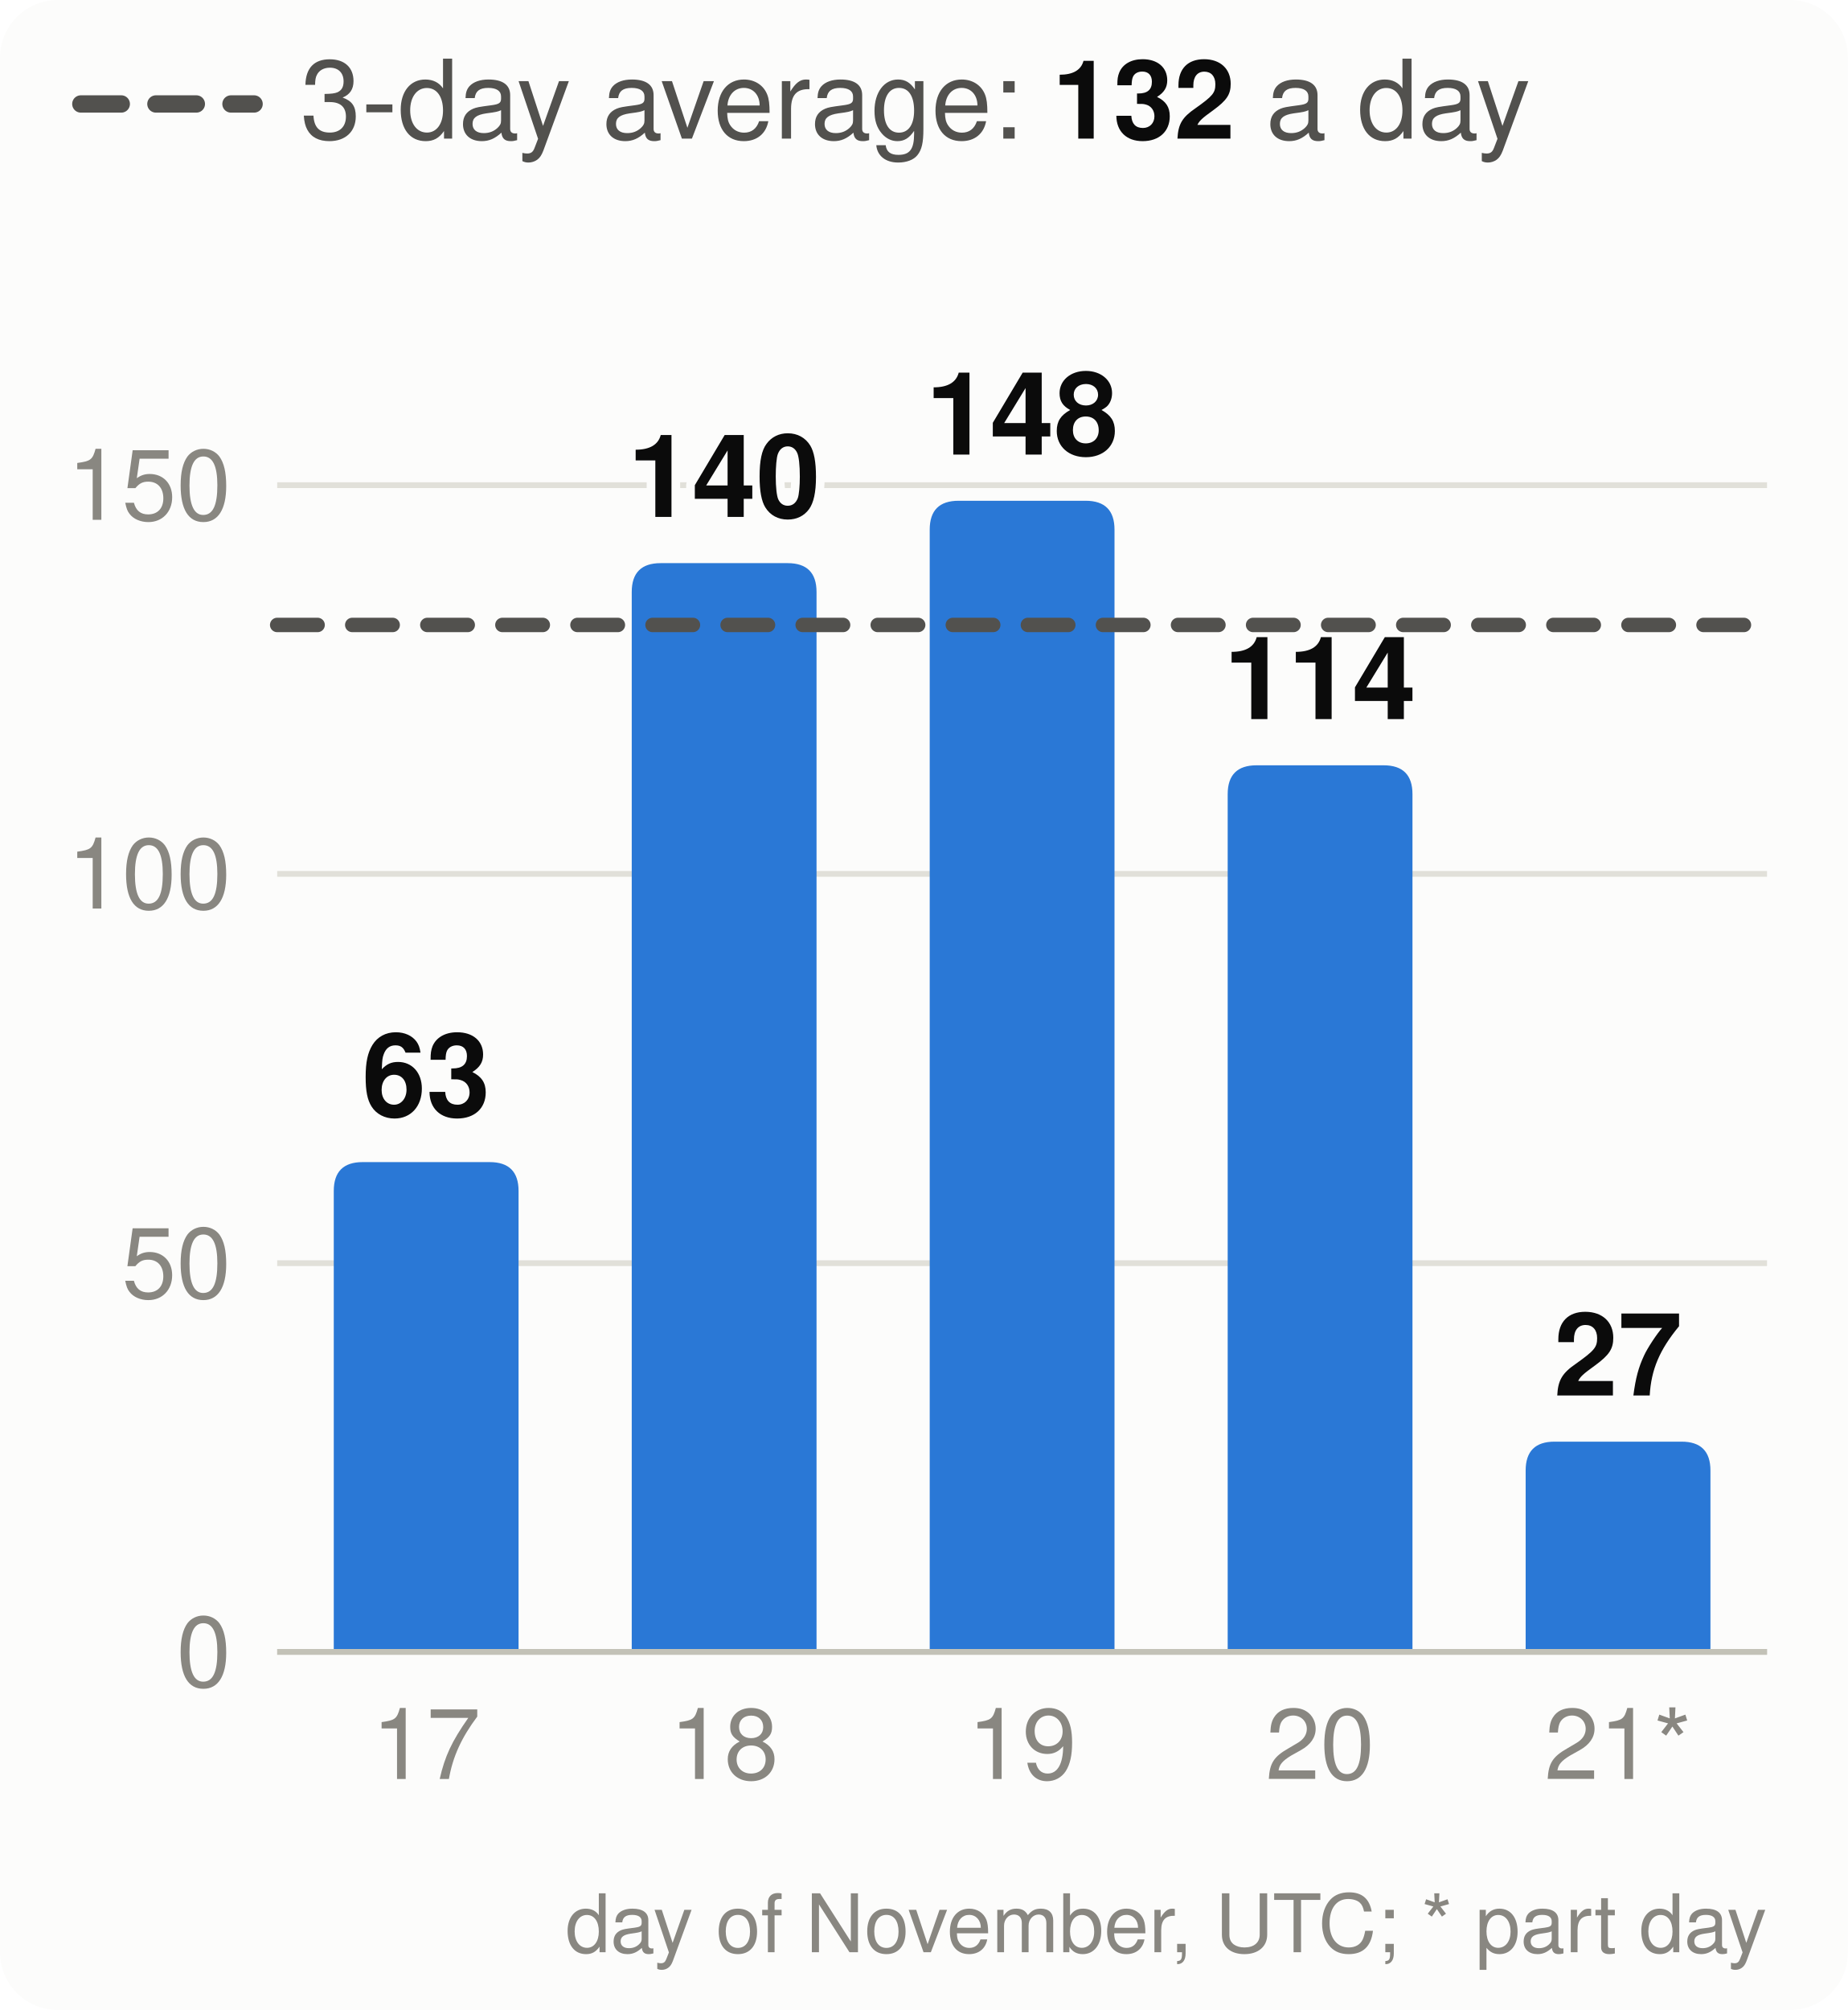
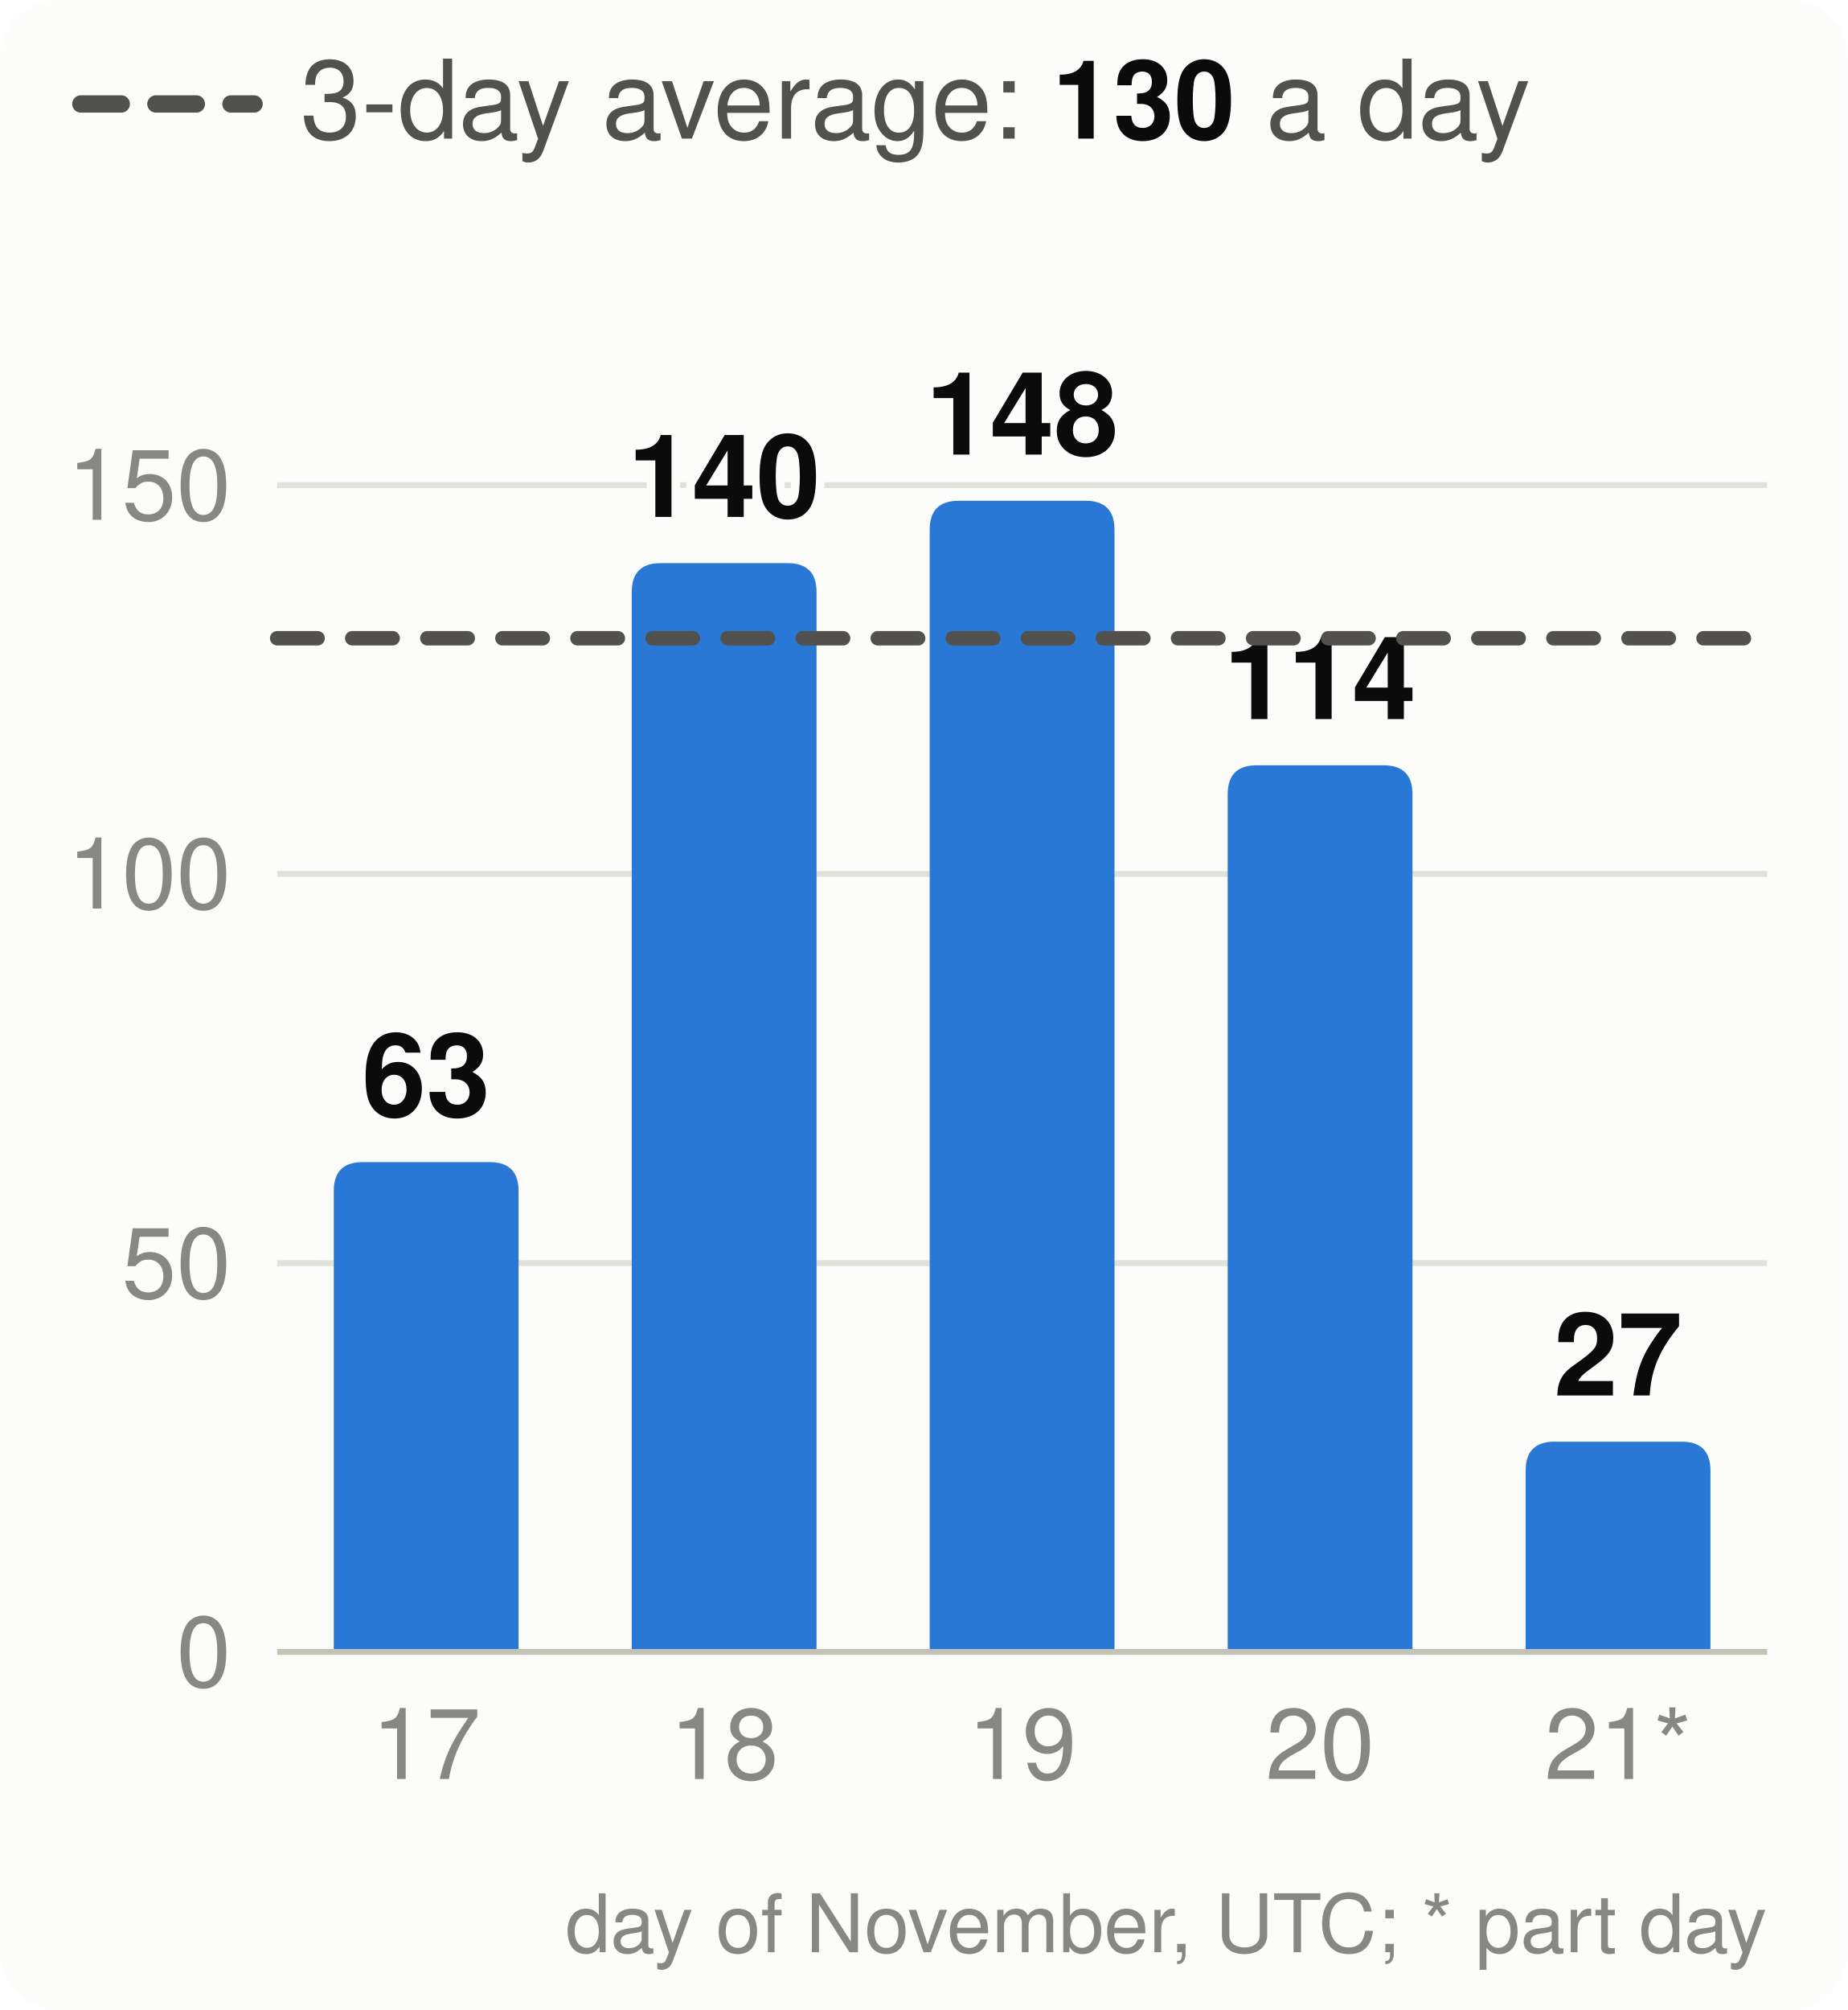
<svg xmlns="http://www.w3.org/2000/svg" viewBox="0 0 320 348" width="320" height="348" font-family="system-ui,-apple-system,Segoe UI,Helvetica,Arial,sans-serif" font-size="18" role="img" aria-label="Velocity: story points merged per day, the 3-day average and the pace needed">
  <style>.h{paint-order:stroke;stroke:#fcfcfb;stroke-width:3px;stroke-linejoin:round}.rg{stroke:#fcfcfb}@media (prefers-color-scheme: dark){.bg{fill:#1a1a19}.t1{fill:#f0efec}.t2{fill:#c3c2b7}.gr{stroke:#2c2c2a}.ax{stroke:#383835}.ld{stroke:#383835}.br{stroke:#c3c2b7}.m{stroke:#3987e5}.dp{stroke:#d95926}.v{stroke:#199e70}.i2{stroke:#c3c2b7}.i1{stroke:#f0efec}.f1{fill:#3987e5}.f2{fill:#d95926}.f3{fill:#199e70}.f4{fill:#c98500}.ev{fill:#c3c2b7}.inv{fill:#1a1a19}.done{fill:#cde2fb}.todo{fill:#52514e}.tile{fill:#262624}.h,.rg{stroke:#1a1a19}}</style>
  <rect width="320" height="348" rx="10" class="bg" fill="#fcfcfb" />
  <line x1="14" x2="44" y1="18" y2="18" class="i2" stroke="#52514e" stroke-width="3" stroke-dasharray="7 6" stroke-linecap="round" />
-   <text x="52" y="24" class="t2" fill="#52514e" font-size="19">3-day average: <tspan class="t1" fill="#0b0b0b" font-weight="700">132</tspan> a day</text>
+   <text x="52" y="24" class="t2" fill="#52514e" font-size="19">3-day average: <tspan class="t1" fill="#0b0b0b" font-weight="700">130</tspan> a day</text>
  <line x1="48" x2="306" y1="286.0" y2="286.0" class="gr" stroke="#e1e0d9" />
  <text x="40" y="292.0" text-anchor="end" class="t3" fill="#898781" font-size="17">0</text>
  <line x1="48" x2="306" y1="218.7" y2="218.7" class="gr" stroke="#e1e0d9" />
  <text x="40" y="224.7" text-anchor="end" class="t3" fill="#898781" font-size="17">50</text>
  <line x1="48" x2="306" y1="151.3" y2="151.3" class="gr" stroke="#e1e0d9" />
  <text x="40" y="157.3" text-anchor="end" class="t3" fill="#898781" font-size="17">100</text>
  <line x1="48" x2="306" y1="84.0" y2="84.0" class="gr" stroke="#e1e0d9" />
  <text x="40" y="90.0" text-anchor="end" class="t3" fill="#898781" font-size="17">150</text>
  <path d="M57.8,286.0V206.2Q57.8,201.2 62.8,201.2H84.8Q89.8,201.2 89.8,206.2V286.0Z" class="f1" fill="#2a78d6" />
  <text x="73.8" y="193.2" text-anchor="middle" class="t1 h" fill="#0b0b0b" font-size="20" font-weight="700">63</text>
  <text x="73.8" y="308" text-anchor="middle" class="t3" fill="#898781" font-size="17">17</text>
  <path d="M109.4,286.0V102.5Q109.4,97.5 114.4,97.5H136.4Q141.4,97.5 141.4,102.5V286.0Z" class="f1" fill="#2a78d6" />
  <text x="125.4" y="89.5" text-anchor="middle" class="t1 h" fill="#0b0b0b" font-size="20" font-weight="700">140</text>
  <text x="125.4" y="308" text-anchor="middle" class="t3" fill="#898781" font-size="17">18</text>
  <path d="M161.0,286.0V91.7Q161.0,86.7 166.0,86.7H188.0Q193.0,86.7 193.0,91.7V286.0Z" class="f1" fill="#2a78d6" />
  <text x="177.0" y="78.7" text-anchor="middle" class="t1 h" fill="#0b0b0b" font-size="20" font-weight="700">148</text>
  <text x="177.0" y="308" text-anchor="middle" class="t3" fill="#898781" font-size="17">19</text>
  <path d="M212.6,286.0V137.5Q212.6,132.5 217.6,132.5H239.6Q244.6,132.5 244.6,137.5V286.0Z" class="f1" fill="#2a78d6" />
  <text x="228.6" y="124.5" text-anchor="middle" class="t1 h" fill="#0b0b0b" font-size="20" font-weight="700">114</text>
  <text x="228.6" y="308" text-anchor="middle" class="t3" fill="#898781" font-size="17">20</text>
  <path d="M264.2,286.0V254.6Q264.2,249.6 269.2,249.6H291.2Q296.2,249.6 296.2,254.6V286.0Z" class="f1" fill="#2a78d6" />
  <text x="280.2" y="241.6" text-anchor="middle" class="t1 h" fill="#0b0b0b" font-size="20" font-weight="700">27</text>
  <text x="280.2" y="308" text-anchor="middle" class="t3" fill="#898781" font-size="17">21*</text>
  <line x1="48" x2="306" y1="286.0" y2="286.0" class="ax" stroke="#c3c2b7" />
-   <line x1="48" x2="306" y1="108.2" y2="108.2" class="i2" stroke="#52514e" stroke-width="2.5" stroke-dasharray="7 6" stroke-linecap="round" />
+   <line x1="48" x2="306" y1="110.5" y2="110.5" class="i2" stroke="#52514e" stroke-width="2.5" stroke-dasharray="7 6" stroke-linecap="round" />
  <text x="306" y="338" text-anchor="end" class="t3" fill="#898781" font-size="14">day of November, UTC; * part day</text>
</svg>
